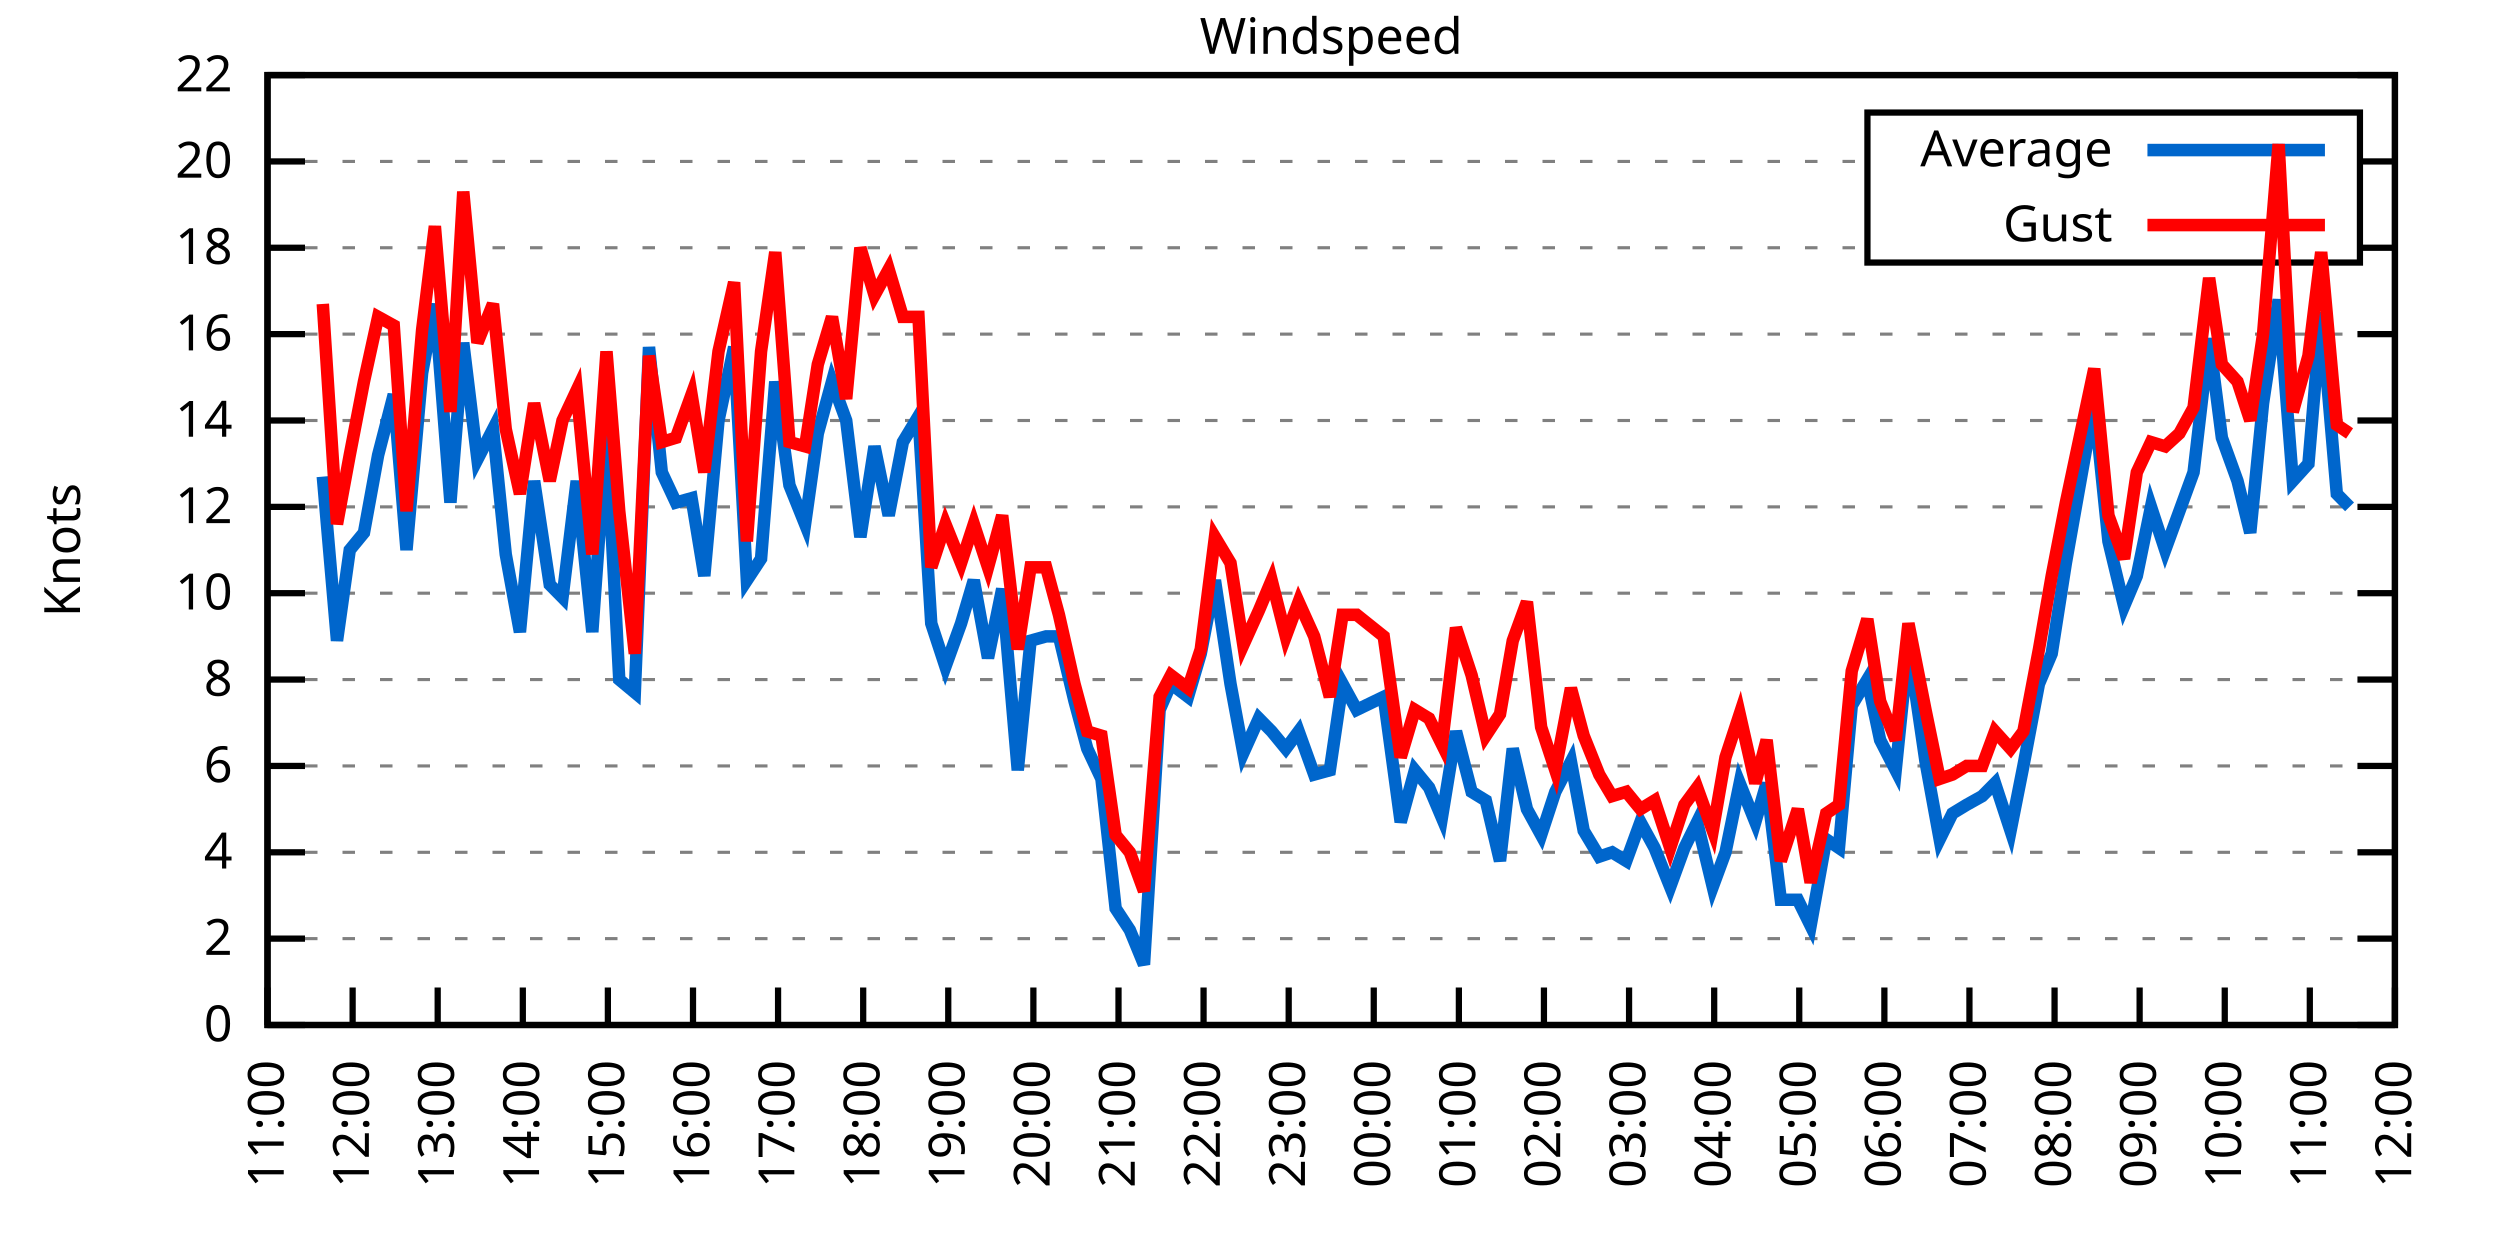
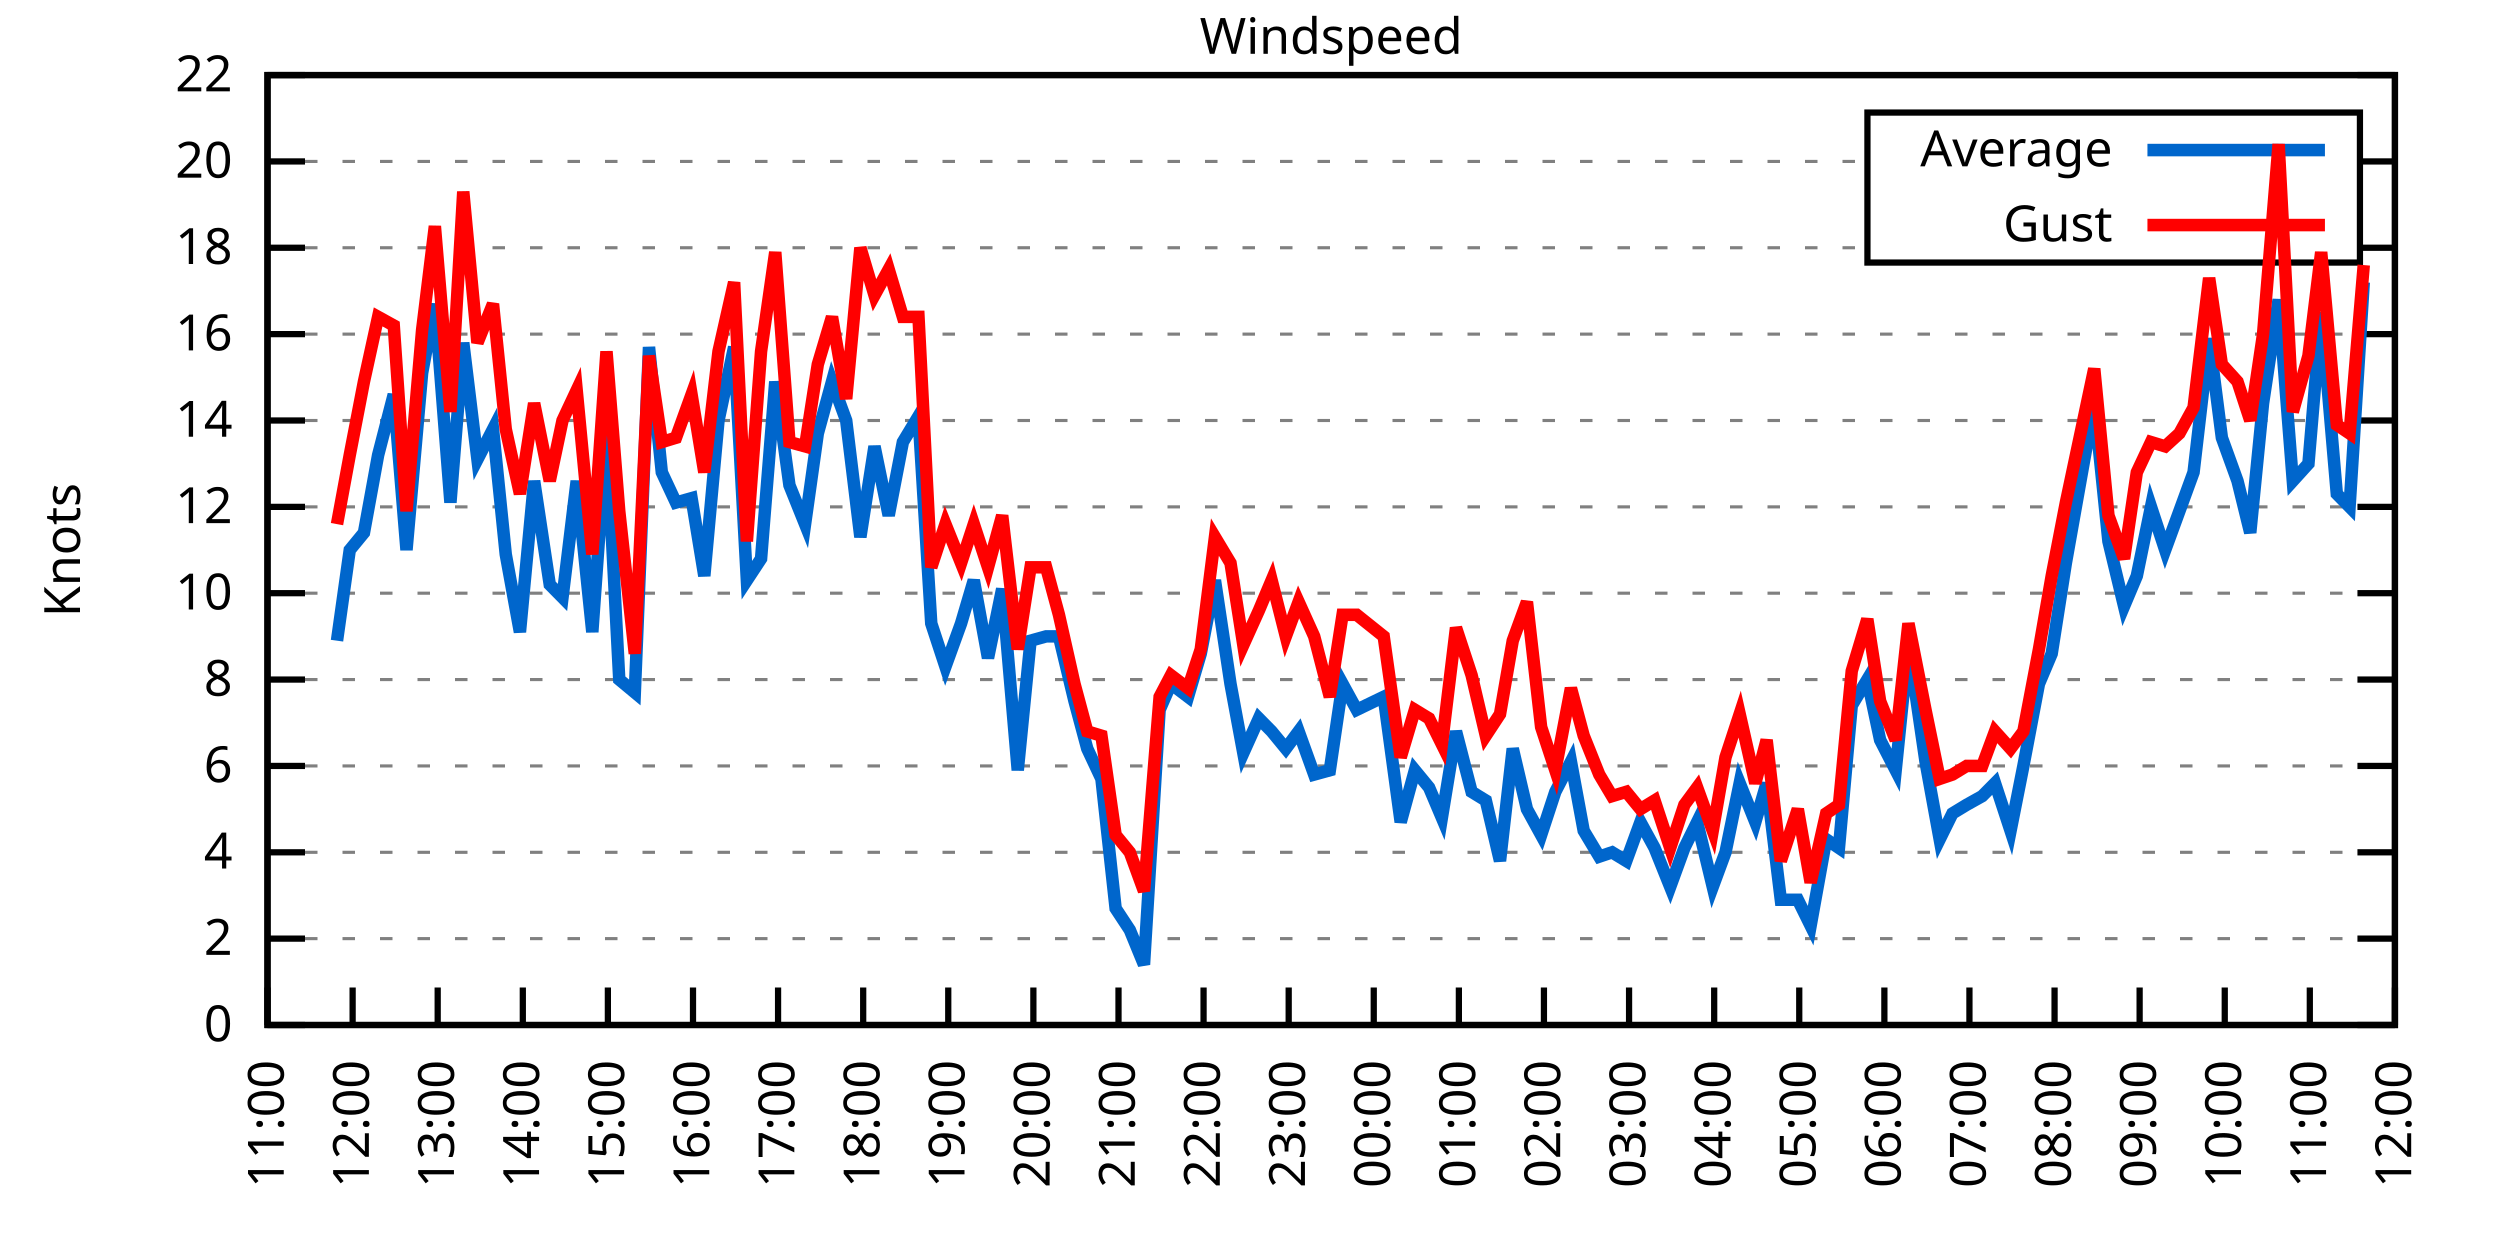
<svg xmlns="http://www.w3.org/2000/svg" xmlns:xlink="http://www.w3.org/1999/xlink" width="400" height="200" viewBox="0 0 400 200">
  <g id="gnuplot_canvas">
    <rect x="0" y="0" width="400" height="200" fill="none" />
    <defs>
      <circle id="gpDot" r="0.5" stroke-width="0.5" stroke="currentColor" />
      <path id="gpPt0" stroke-width="0.333" stroke="currentColor" d="M-1,0 h2 M0,-1 v2" />
      <path id="gpPt1" stroke-width="0.333" stroke="currentColor" d="M-1,-1 L1,1 M1,-1 L-1,1" />
      <path id="gpPt2" stroke-width="0.333" stroke="currentColor" d="M-1,0 L1,0 M0,-1 L0,1 M-1,-1 L1,1 M-1,1 L1,-1" />
      <rect id="gpPt3" stroke-width="0.333" stroke="currentColor" x="-1" y="-1" width="2" height="2" />
      <rect id="gpPt4" stroke-width="0.333" stroke="currentColor" fill="currentColor" x="-1" y="-1" width="2" height="2" />
      <circle id="gpPt5" stroke-width="0.333" stroke="currentColor" cx="0" cy="0" r="1" />
      <use xlink:href="#gpPt5" id="gpPt6" fill="currentColor" stroke="none" />
      <path id="gpPt7" stroke-width="0.333" stroke="currentColor" d="M0,-1.33 L-1.33,0.67 L1.33,0.67 z" />
      <use xlink:href="#gpPt7" id="gpPt8" fill="currentColor" stroke="none" />
      <use xlink:href="#gpPt7" id="gpPt9" stroke="currentColor" transform="rotate(180)" />
      <use xlink:href="#gpPt9" id="gpPt10" fill="currentColor" stroke="none" />
      <use xlink:href="#gpPt3" id="gpPt11" stroke="currentColor" transform="rotate(45)" />
      <use xlink:href="#gpPt11" id="gpPt12" fill="currentColor" stroke="none" />
      <path id="gpPt13" stroke-width="0.333" stroke="currentColor" d="M0,1.330 L1.265,0.411 L0.782,-1.067 L-0.782,-1.076 L-1.265,0.411 z" />
      <use xlink:href="#gpPt13" id="gpPt14" fill="currentColor" stroke="none" />
      <filter id="textbox" filterUnits="objectBoundingBox" x="0" y="0" height="1" width="1">
        <feFlood flood-color="white" flood-opacity="1" result="bgnd" />
        <feComposite in="SourceGraphic" in2="bgnd" operator="atop" />
      </filter>
      <filter id="greybox" filterUnits="objectBoundingBox" x="0" y="0" height="1" width="1">
        <feFlood flood-color="lightgrey" flood-opacity="1" result="grey" />
        <feComposite in="SourceGraphic" in2="grey" operator="atop" />
      </filter>
    </defs>
    <g fill="none" color="white" stroke="currentColor" stroke-width="1.00" stroke-linecap="butt" stroke-linejoin="miter">
</g>
    <g fill="none" color="black" stroke="currentColor" stroke-width="1.00" stroke-linecap="butt" stroke-linejoin="miter">
      <g stroke="none" shape-rendering="crispEdges">
        <polygon fill="rgb(255, 255, 255)" points="42.80,164.00 383.18,164.00 383.18,12.02 42.80,12.02 " />
      </g>
    </g>
    <g fill="none" color="black" stroke="currentColor" stroke-width="1.00" stroke-linecap="butt" stroke-linejoin="miter">
</g>
    <g fill="none" color="black" stroke="black" stroke-width="0.50" stroke-linecap="butt" stroke-linejoin="miter">
</g>
    <g fill="none" color="gray" stroke="currentColor" stroke-width="0.50" stroke-linecap="butt" stroke-linejoin="miter">
      <path stroke="gray" stroke-dasharray="2,4" class="gridline" d="M42.80,164.00 L383.19,164.00  " />
    </g>
    <g fill="none" color="gray" stroke="gray" stroke-width="1.00" stroke-linecap="butt" stroke-linejoin="miter">
</g>
    <g fill="none" color="black" stroke="currentColor" stroke-width="1.00" stroke-linecap="butt" stroke-linejoin="miter">
      <path stroke="black" d="M42.80,164.00 L48.80,164.00 M383.19,164.00 L377.19,164.00  " />
      <g transform="translate(37.20,166.60)" stroke="none" fill="black" font-family="Sans" font-size="8.00" text-anchor="end">
        <text>
          <tspan font-family="Sans"> 0</tspan>
        </text>
      </g>
    </g>
    <g fill="none" color="black" stroke="currentColor" stroke-width="1.00" stroke-linecap="butt" stroke-linejoin="miter">
</g>
    <g fill="none" color="black" stroke="black" stroke-width="0.50" stroke-linecap="butt" stroke-linejoin="miter">
</g>
    <g fill="none" color="gray" stroke="currentColor" stroke-width="0.50" stroke-linecap="butt" stroke-linejoin="miter">
      <path stroke="gray" stroke-dasharray="2,4" class="gridline" d="M42.80,150.18 L383.19,150.18  " />
    </g>
    <g fill="none" color="gray" stroke="gray" stroke-width="1.00" stroke-linecap="butt" stroke-linejoin="miter">
</g>
    <g fill="none" color="black" stroke="currentColor" stroke-width="1.00" stroke-linecap="butt" stroke-linejoin="miter">
      <path stroke="black" d="M42.80,150.18 L48.80,150.18 M383.19,150.18 L377.19,150.18  " />
      <g transform="translate(37.20,152.78)" stroke="none" fill="black" font-family="Sans" font-size="8.00" text-anchor="end">
        <text>
          <tspan font-family="Sans"> 2</tspan>
        </text>
      </g>
    </g>
    <g fill="none" color="black" stroke="currentColor" stroke-width="1.00" stroke-linecap="butt" stroke-linejoin="miter">
</g>
    <g fill="none" color="black" stroke="black" stroke-width="0.50" stroke-linecap="butt" stroke-linejoin="miter">
</g>
    <g fill="none" color="gray" stroke="currentColor" stroke-width="0.50" stroke-linecap="butt" stroke-linejoin="miter">
      <path stroke="gray" stroke-dasharray="2,4" class="gridline" d="M42.80,136.37 L383.19,136.37  " />
    </g>
    <g fill="none" color="gray" stroke="gray" stroke-width="1.00" stroke-linecap="butt" stroke-linejoin="miter">
</g>
    <g fill="none" color="black" stroke="currentColor" stroke-width="1.00" stroke-linecap="butt" stroke-linejoin="miter">
      <path stroke="black" d="M42.80,136.37 L48.80,136.37 M383.19,136.37 L377.19,136.37  " />
      <g transform="translate(37.20,138.97)" stroke="none" fill="black" font-family="Sans" font-size="8.00" text-anchor="end">
        <text>
          <tspan font-family="Sans"> 4</tspan>
        </text>
      </g>
    </g>
    <g fill="none" color="black" stroke="currentColor" stroke-width="1.00" stroke-linecap="butt" stroke-linejoin="miter">
</g>
    <g fill="none" color="black" stroke="black" stroke-width="0.50" stroke-linecap="butt" stroke-linejoin="miter">
</g>
    <g fill="none" color="gray" stroke="currentColor" stroke-width="0.50" stroke-linecap="butt" stroke-linejoin="miter">
      <path stroke="gray" stroke-dasharray="2,4" class="gridline" d="M42.80,122.55 L383.19,122.55  " />
    </g>
    <g fill="none" color="gray" stroke="gray" stroke-width="1.00" stroke-linecap="butt" stroke-linejoin="miter">
</g>
    <g fill="none" color="black" stroke="currentColor" stroke-width="1.00" stroke-linecap="butt" stroke-linejoin="miter">
      <path stroke="black" d="M42.80,122.55 L48.80,122.55 M383.19,122.55 L377.19,122.55  " />
      <g transform="translate(37.20,125.15)" stroke="none" fill="black" font-family="Sans" font-size="8.00" text-anchor="end">
        <text>
          <tspan font-family="Sans"> 6</tspan>
        </text>
      </g>
    </g>
    <g fill="none" color="black" stroke="currentColor" stroke-width="1.00" stroke-linecap="butt" stroke-linejoin="miter">
</g>
    <g fill="none" color="black" stroke="black" stroke-width="0.50" stroke-linecap="butt" stroke-linejoin="miter">
</g>
    <g fill="none" color="gray" stroke="currentColor" stroke-width="0.50" stroke-linecap="butt" stroke-linejoin="miter">
      <path stroke="gray" stroke-dasharray="2,4" class="gridline" d="M42.80,108.73 L383.19,108.73  " />
    </g>
    <g fill="none" color="gray" stroke="gray" stroke-width="1.00" stroke-linecap="butt" stroke-linejoin="miter">
</g>
    <g fill="none" color="black" stroke="currentColor" stroke-width="1.00" stroke-linecap="butt" stroke-linejoin="miter">
      <path stroke="black" d="M42.80,108.73 L48.80,108.73 M383.19,108.73 L377.19,108.73  " />
      <g transform="translate(37.20,111.33)" stroke="none" fill="black" font-family="Sans" font-size="8.00" text-anchor="end">
        <text>
          <tspan font-family="Sans"> 8</tspan>
        </text>
      </g>
    </g>
    <g fill="none" color="black" stroke="currentColor" stroke-width="1.00" stroke-linecap="butt" stroke-linejoin="miter">
</g>
    <g fill="none" color="black" stroke="black" stroke-width="0.50" stroke-linecap="butt" stroke-linejoin="miter">
</g>
    <g fill="none" color="gray" stroke="currentColor" stroke-width="0.50" stroke-linecap="butt" stroke-linejoin="miter">
      <path stroke="gray" stroke-dasharray="2,4" class="gridline" d="M42.80,94.91 L383.19,94.91  " />
    </g>
    <g fill="none" color="gray" stroke="gray" stroke-width="1.00" stroke-linecap="butt" stroke-linejoin="miter">
</g>
    <g fill="none" color="black" stroke="currentColor" stroke-width="1.00" stroke-linecap="butt" stroke-linejoin="miter">
      <path stroke="black" d="M42.80,94.91 L48.80,94.91 M383.19,94.91 L377.19,94.91  " />
      <g transform="translate(37.20,97.51)" stroke="none" fill="black" font-family="Sans" font-size="8.00" text-anchor="end">
        <text>
          <tspan font-family="Sans"> 10</tspan>
        </text>
      </g>
    </g>
    <g fill="none" color="black" stroke="currentColor" stroke-width="1.00" stroke-linecap="butt" stroke-linejoin="miter">
</g>
    <g fill="none" color="black" stroke="black" stroke-width="0.50" stroke-linecap="butt" stroke-linejoin="miter">
</g>
    <g fill="none" color="gray" stroke="currentColor" stroke-width="0.50" stroke-linecap="butt" stroke-linejoin="miter">
      <path stroke="gray" stroke-dasharray="2,4" class="gridline" d="M42.80,81.10 L383.19,81.10  " />
    </g>
    <g fill="none" color="gray" stroke="gray" stroke-width="1.00" stroke-linecap="butt" stroke-linejoin="miter">
</g>
    <g fill="none" color="black" stroke="currentColor" stroke-width="1.00" stroke-linecap="butt" stroke-linejoin="miter">
      <path stroke="black" d="M42.80,81.10 L48.80,81.10 M383.19,81.10 L377.19,81.10  " />
      <g transform="translate(37.20,83.70)" stroke="none" fill="black" font-family="Sans" font-size="8.00" text-anchor="end">
        <text>
          <tspan font-family="Sans"> 12</tspan>
        </text>
      </g>
    </g>
    <g fill="none" color="black" stroke="currentColor" stroke-width="1.00" stroke-linecap="butt" stroke-linejoin="miter">
</g>
    <g fill="none" color="black" stroke="black" stroke-width="0.50" stroke-linecap="butt" stroke-linejoin="miter">
</g>
    <g fill="none" color="gray" stroke="currentColor" stroke-width="0.50" stroke-linecap="butt" stroke-linejoin="miter">
      <path stroke="gray" stroke-dasharray="2,4" class="gridline" d="M42.80,67.28 L383.19,67.28  " />
    </g>
    <g fill="none" color="gray" stroke="gray" stroke-width="1.00" stroke-linecap="butt" stroke-linejoin="miter">
</g>
    <g fill="none" color="black" stroke="currentColor" stroke-width="1.00" stroke-linecap="butt" stroke-linejoin="miter">
      <path stroke="black" d="M42.80,67.28 L48.80,67.28 M383.19,67.28 L377.19,67.28  " />
      <g transform="translate(37.20,69.88)" stroke="none" fill="black" font-family="Sans" font-size="8.00" text-anchor="end">
        <text>
          <tspan font-family="Sans"> 14</tspan>
        </text>
      </g>
    </g>
    <g fill="none" color="black" stroke="currentColor" stroke-width="1.00" stroke-linecap="butt" stroke-linejoin="miter">
</g>
    <g fill="none" color="black" stroke="black" stroke-width="0.50" stroke-linecap="butt" stroke-linejoin="miter">
</g>
    <g fill="none" color="gray" stroke="currentColor" stroke-width="0.50" stroke-linecap="butt" stroke-linejoin="miter">
      <path stroke="gray" stroke-dasharray="2,4" class="gridline" d="M42.80,53.46 L383.19,53.46  " />
    </g>
    <g fill="none" color="gray" stroke="gray" stroke-width="1.00" stroke-linecap="butt" stroke-linejoin="miter">
</g>
    <g fill="none" color="black" stroke="currentColor" stroke-width="1.00" stroke-linecap="butt" stroke-linejoin="miter">
      <path stroke="black" d="M42.80,53.46 L48.80,53.46 M383.19,53.46 L377.19,53.46  " />
      <g transform="translate(37.20,56.06)" stroke="none" fill="black" font-family="Sans" font-size="8.00" text-anchor="end">
        <text>
          <tspan font-family="Sans"> 16</tspan>
        </text>
      </g>
    </g>
    <g fill="none" color="black" stroke="currentColor" stroke-width="1.00" stroke-linecap="butt" stroke-linejoin="miter">
</g>
    <g fill="none" color="black" stroke="black" stroke-width="0.50" stroke-linecap="butt" stroke-linejoin="miter">
</g>
    <g fill="none" color="gray" stroke="currentColor" stroke-width="0.50" stroke-linecap="butt" stroke-linejoin="miter">
      <path stroke="gray" stroke-dasharray="2,4" class="gridline" d="M42.80,39.64 L298.79,39.64 M377.59,39.64 L383.19,39.64  " />
    </g>
    <g fill="none" color="gray" stroke="gray" stroke-width="1.00" stroke-linecap="butt" stroke-linejoin="miter">
</g>
    <g fill="none" color="black" stroke="currentColor" stroke-width="1.00" stroke-linecap="butt" stroke-linejoin="miter">
      <path stroke="black" d="M42.80,39.64 L48.80,39.64 M383.19,39.64 L377.19,39.64  " />
      <g transform="translate(37.20,42.24)" stroke="none" fill="black" font-family="Sans" font-size="8.00" text-anchor="end">
        <text>
          <tspan font-family="Sans"> 18</tspan>
        </text>
      </g>
    </g>
    <g fill="none" color="black" stroke="currentColor" stroke-width="1.00" stroke-linecap="butt" stroke-linejoin="miter">
</g>
    <g fill="none" color="black" stroke="black" stroke-width="0.50" stroke-linecap="butt" stroke-linejoin="miter">
</g>
    <g fill="none" color="gray" stroke="currentColor" stroke-width="0.50" stroke-linecap="butt" stroke-linejoin="miter">
      <path stroke="gray" stroke-dasharray="2,4" class="gridline" d="M42.80,25.83 L298.79,25.83 M377.59,25.83 L383.19,25.83  " />
    </g>
    <g fill="none" color="gray" stroke="gray" stroke-width="1.00" stroke-linecap="butt" stroke-linejoin="miter">
</g>
    <g fill="none" color="black" stroke="currentColor" stroke-width="1.00" stroke-linecap="butt" stroke-linejoin="miter">
      <path stroke="black" d="M42.80,25.83 L48.80,25.83 M383.19,25.83 L377.19,25.83  " />
      <g transform="translate(37.20,28.43)" stroke="none" fill="black" font-family="Sans" font-size="8.00" text-anchor="end">
        <text>
          <tspan font-family="Sans"> 20</tspan>
        </text>
      </g>
    </g>
    <g fill="none" color="black" stroke="currentColor" stroke-width="1.00" stroke-linecap="butt" stroke-linejoin="miter">
</g>
    <g fill="none" color="black" stroke="black" stroke-width="0.50" stroke-linecap="butt" stroke-linejoin="miter">
</g>
    <g fill="none" color="gray" stroke="currentColor" stroke-width="0.50" stroke-linecap="butt" stroke-linejoin="miter">
      <path stroke="gray" stroke-dasharray="2,4" class="gridline" d="M42.80,12.01 L383.19,12.01  " />
    </g>
    <g fill="none" color="gray" stroke="gray" stroke-width="1.00" stroke-linecap="butt" stroke-linejoin="miter">
</g>
    <g fill="none" color="black" stroke="currentColor" stroke-width="1.00" stroke-linecap="butt" stroke-linejoin="miter">
      <path stroke="black" d="M42.80,12.01 L48.80,12.01 M383.19,12.01 L377.19,12.01  " />
      <g transform="translate(37.20,14.61)" stroke="none" fill="black" font-family="Sans" font-size="8.00" text-anchor="end">
        <text>
          <tspan font-family="Sans"> 22</tspan>
        </text>
      </g>
    </g>
    <g fill="none" color="black" stroke="currentColor" stroke-width="1.00" stroke-linecap="butt" stroke-linejoin="miter">
      <path stroke="black" d="M42.80,164.00 L42.80,158.00  " />
      <g transform="translate(45.40,169.60) rotate(270.00)" stroke="none" fill="black" font-family="Sans" font-size="8.00" text-anchor="end">
        <text>
          <tspan font-family="Sans">11:00</tspan>
        </text>
      </g>
    </g>
    <g fill="none" color="black" stroke="currentColor" stroke-width="1.00" stroke-linecap="butt" stroke-linejoin="miter">
      <path stroke="black" d="M56.42,164.00 L56.42,158.00  " />
      <g transform="translate(59.02,169.60) rotate(270.00)" stroke="none" fill="black" font-family="Sans" font-size="8.00" text-anchor="end">
        <text>
          <tspan font-family="Sans">12:00</tspan>
        </text>
      </g>
    </g>
    <g fill="none" color="black" stroke="currentColor" stroke-width="1.00" stroke-linecap="butt" stroke-linejoin="miter">
      <path stroke="black" d="M70.03,164.00 L70.03,158.00  " />
      <g transform="translate(72.63,169.60) rotate(270.00)" stroke="none" fill="black" font-family="Sans" font-size="8.00" text-anchor="end">
        <text>
          <tspan font-family="Sans">13:00</tspan>
        </text>
      </g>
    </g>
    <g fill="none" color="black" stroke="currentColor" stroke-width="1.00" stroke-linecap="butt" stroke-linejoin="miter">
      <path stroke="black" d="M83.65,164.00 L83.65,158.00  " />
      <g transform="translate(86.25,169.60) rotate(270.00)" stroke="none" fill="black" font-family="Sans" font-size="8.00" text-anchor="end">
        <text>
          <tspan font-family="Sans">14:00</tspan>
        </text>
      </g>
    </g>
    <g fill="none" color="black" stroke="currentColor" stroke-width="1.00" stroke-linecap="butt" stroke-linejoin="miter">
      <path stroke="black" d="M97.26,164.00 L97.26,158.00  " />
      <g transform="translate(99.86,169.60) rotate(270.00)" stroke="none" fill="black" font-family="Sans" font-size="8.00" text-anchor="end">
        <text>
          <tspan font-family="Sans">15:00</tspan>
        </text>
      </g>
    </g>
    <g fill="none" color="black" stroke="currentColor" stroke-width="1.00" stroke-linecap="butt" stroke-linejoin="miter">
      <path stroke="black" d="M110.88,164.00 L110.88,158.00  " />
      <g transform="translate(113.48,169.60) rotate(270.00)" stroke="none" fill="black" font-family="Sans" font-size="8.00" text-anchor="end">
        <text>
          <tspan font-family="Sans">16:00</tspan>
        </text>
      </g>
    </g>
    <g fill="none" color="black" stroke="currentColor" stroke-width="1.00" stroke-linecap="butt" stroke-linejoin="miter">
      <path stroke="black" d="M124.49,164.00 L124.49,158.00  " />
      <g transform="translate(127.09,169.60) rotate(270.00)" stroke="none" fill="black" font-family="Sans" font-size="8.00" text-anchor="end">
        <text>
          <tspan font-family="Sans">17:00</tspan>
        </text>
      </g>
    </g>
    <g fill="none" color="black" stroke="currentColor" stroke-width="1.00" stroke-linecap="butt" stroke-linejoin="miter">
      <path stroke="black" d="M138.11,164.00 L138.11,158.00  " />
      <g transform="translate(140.71,169.60) rotate(270.00)" stroke="none" fill="black" font-family="Sans" font-size="8.00" text-anchor="end">
        <text>
          <tspan font-family="Sans">18:00</tspan>
        </text>
      </g>
    </g>
    <g fill="none" color="black" stroke="currentColor" stroke-width="1.00" stroke-linecap="butt" stroke-linejoin="miter">
      <path stroke="black" d="M151.72,164.00 L151.72,158.00  " />
      <g transform="translate(154.32,169.60) rotate(270.00)" stroke="none" fill="black" font-family="Sans" font-size="8.00" text-anchor="end">
        <text>
          <tspan font-family="Sans">19:00</tspan>
        </text>
      </g>
    </g>
    <g fill="none" color="black" stroke="currentColor" stroke-width="1.00" stroke-linecap="butt" stroke-linejoin="miter">
      <path stroke="black" d="M165.34,164.00 L165.34,158.00  " />
      <g transform="translate(167.94,169.60) rotate(270.00)" stroke="none" fill="black" font-family="Sans" font-size="8.00" text-anchor="end">
        <text>
          <tspan font-family="Sans">20:00</tspan>
        </text>
      </g>
    </g>
    <g fill="none" color="black" stroke="currentColor" stroke-width="1.00" stroke-linecap="butt" stroke-linejoin="miter">
      <path stroke="black" d="M178.96,164.00 L178.96,158.00  " />
      <g transform="translate(181.56,169.60) rotate(270.00)" stroke="none" fill="black" font-family="Sans" font-size="8.00" text-anchor="end">
        <text>
          <tspan font-family="Sans">21:00</tspan>
        </text>
      </g>
    </g>
    <g fill="none" color="black" stroke="currentColor" stroke-width="1.00" stroke-linecap="butt" stroke-linejoin="miter">
      <path stroke="black" d="M192.57,164.00 L192.57,158.00  " />
      <g transform="translate(195.17,169.60) rotate(270.00)" stroke="none" fill="black" font-family="Sans" font-size="8.00" text-anchor="end">
        <text>
          <tspan font-family="Sans">22:00</tspan>
        </text>
      </g>
    </g>
    <g fill="none" color="black" stroke="currentColor" stroke-width="1.00" stroke-linecap="butt" stroke-linejoin="miter">
      <path stroke="black" d="M206.19,164.00 L206.19,158.00  " />
      <g transform="translate(208.79,169.60) rotate(270.00)" stroke="none" fill="black" font-family="Sans" font-size="8.00" text-anchor="end">
        <text>
          <tspan font-family="Sans">23:00</tspan>
        </text>
      </g>
    </g>
    <g fill="none" color="black" stroke="currentColor" stroke-width="1.00" stroke-linecap="butt" stroke-linejoin="miter">
      <path stroke="black" d="M219.80,164.00 L219.80,158.00  " />
      <g transform="translate(222.40,169.60) rotate(270.00)" stroke="none" fill="black" font-family="Sans" font-size="8.00" text-anchor="end">
        <text>
          <tspan font-family="Sans">00:00</tspan>
        </text>
      </g>
    </g>
    <g fill="none" color="black" stroke="currentColor" stroke-width="1.00" stroke-linecap="butt" stroke-linejoin="miter">
      <path stroke="black" d="M233.42,164.00 L233.42,158.00  " />
      <g transform="translate(236.02,169.60) rotate(270.00)" stroke="none" fill="black" font-family="Sans" font-size="8.00" text-anchor="end">
        <text>
          <tspan font-family="Sans">01:00</tspan>
        </text>
      </g>
    </g>
    <g fill="none" color="black" stroke="currentColor" stroke-width="1.00" stroke-linecap="butt" stroke-linejoin="miter">
      <path stroke="black" d="M247.03,164.00 L247.03,158.00  " />
      <g transform="translate(249.63,169.60) rotate(270.00)" stroke="none" fill="black" font-family="Sans" font-size="8.00" text-anchor="end">
        <text>
          <tspan font-family="Sans">02:00</tspan>
        </text>
      </g>
    </g>
    <g fill="none" color="black" stroke="currentColor" stroke-width="1.00" stroke-linecap="butt" stroke-linejoin="miter">
      <path stroke="black" d="M260.65,164.00 L260.65,158.00  " />
      <g transform="translate(263.25,169.60) rotate(270.00)" stroke="none" fill="black" font-family="Sans" font-size="8.00" text-anchor="end">
        <text>
          <tspan font-family="Sans">03:00</tspan>
        </text>
      </g>
    </g>
    <g fill="none" color="black" stroke="currentColor" stroke-width="1.00" stroke-linecap="butt" stroke-linejoin="miter">
      <path stroke="black" d="M274.27,164.00 L274.27,158.00  " />
      <g transform="translate(276.87,169.60) rotate(270.00)" stroke="none" fill="black" font-family="Sans" font-size="8.00" text-anchor="end">
        <text>
          <tspan font-family="Sans">04:00</tspan>
        </text>
      </g>
    </g>
    <g fill="none" color="black" stroke="currentColor" stroke-width="1.00" stroke-linecap="butt" stroke-linejoin="miter">
      <path stroke="black" d="M287.88,164.00 L287.88,158.00  " />
      <g transform="translate(290.48,169.60) rotate(270.00)" stroke="none" fill="black" font-family="Sans" font-size="8.00" text-anchor="end">
        <text>
          <tspan font-family="Sans">05:00</tspan>
        </text>
      </g>
    </g>
    <g fill="none" color="black" stroke="currentColor" stroke-width="1.00" stroke-linecap="butt" stroke-linejoin="miter">
      <path stroke="black" d="M301.50,164.00 L301.50,158.00  " />
      <g transform="translate(304.10,169.60) rotate(270.00)" stroke="none" fill="black" font-family="Sans" font-size="8.00" text-anchor="end">
        <text>
          <tspan font-family="Sans">06:00</tspan>
        </text>
      </g>
    </g>
    <g fill="none" color="black" stroke="currentColor" stroke-width="1.00" stroke-linecap="butt" stroke-linejoin="miter">
      <path stroke="black" d="M315.11,164.00 L315.11,158.00  " />
      <g transform="translate(317.71,169.60) rotate(270.00)" stroke="none" fill="black" font-family="Sans" font-size="8.00" text-anchor="end">
        <text>
          <tspan font-family="Sans">07:00</tspan>
        </text>
      </g>
    </g>
    <g fill="none" color="black" stroke="currentColor" stroke-width="1.00" stroke-linecap="butt" stroke-linejoin="miter">
      <path stroke="black" d="M328.73,164.00 L328.73,158.00  " />
      <g transform="translate(331.33,169.60) rotate(270.00)" stroke="none" fill="black" font-family="Sans" font-size="8.00" text-anchor="end">
        <text>
          <tspan font-family="Sans">08:00</tspan>
        </text>
      </g>
    </g>
    <g fill="none" color="black" stroke="currentColor" stroke-width="1.00" stroke-linecap="butt" stroke-linejoin="miter">
      <path stroke="black" d="M342.34,164.00 L342.34,158.00  " />
      <g transform="translate(344.94,169.60) rotate(270.00)" stroke="none" fill="black" font-family="Sans" font-size="8.00" text-anchor="end">
        <text>
          <tspan font-family="Sans">09:00</tspan>
        </text>
      </g>
    </g>
    <g fill="none" color="black" stroke="currentColor" stroke-width="1.00" stroke-linecap="butt" stroke-linejoin="miter">
      <path stroke="black" d="M355.96,164.00 L355.96,158.00  " />
      <g transform="translate(358.56,169.60) rotate(270.00)" stroke="none" fill="black" font-family="Sans" font-size="8.00" text-anchor="end">
        <text>
          <tspan font-family="Sans">10:00</tspan>
        </text>
      </g>
    </g>
    <g fill="none" color="black" stroke="currentColor" stroke-width="1.00" stroke-linecap="butt" stroke-linejoin="miter">
      <path stroke="black" d="M369.57,164.00 L369.57,158.00  " />
      <g transform="translate(372.17,169.60) rotate(270.00)" stroke="none" fill="black" font-family="Sans" font-size="8.00" text-anchor="end">
        <text>
          <tspan font-family="Sans">11:00</tspan>
        </text>
      </g>
    </g>
    <g fill="none" color="black" stroke="currentColor" stroke-width="1.00" stroke-linecap="butt" stroke-linejoin="miter">
      <path stroke="black" d="M383.19,164.00 L383.19,158.00  " />
      <g transform="translate(385.79,169.60) rotate(270.00)" stroke="none" fill="black" font-family="Sans" font-size="8.00" text-anchor="end">
        <text>
          <tspan font-family="Sans">12:00</tspan>
        </text>
      </g>
    </g>
    <g fill="none" color="black" stroke="currentColor" stroke-width="1.00" stroke-linecap="butt" stroke-linejoin="miter">
</g>
    <g fill="none" color="black" stroke="currentColor" stroke-width="1.00" stroke-linecap="butt" stroke-linejoin="miter">
      <path stroke="black" d="M42.80,12.01 L42.80,164.00 L383.19,164.00 L383.19,12.01 L42.80,12.01 Z  " />
    </g>
    <g fill="none" color="black" stroke="currentColor" stroke-width="1.00" stroke-linecap="butt" stroke-linejoin="miter">
</g>
    <g fill="none" color="black" stroke="currentColor" stroke-width="1.00" stroke-linecap="butt" stroke-linejoin="miter">
      <path stroke="black" d="M298.79,42.01 L298.79,18.01 L377.59,18.01 L377.59,42.01 L298.79,42.01 Z  " />
    </g>
    <g id="Windspeed_plot_1">
      <g fill="none" color="white" stroke="black" stroke-width="2.00" stroke-linecap="butt" stroke-linejoin="miter">
</g>
      <g fill="none" color="black" stroke="currentColor" stroke-width="2.00" stroke-linecap="butt" stroke-linejoin="miter">
        <g transform="translate(337.99,26.61)" stroke="none" fill="black" font-family="Sans" font-size="8.00" text-anchor="end">
          <text>
            <tspan font-family="Sans">Average</tspan>
          </text>
        </g>
      </g>
      <g fill="none" color="black" stroke="currentColor" stroke-width="2.00" stroke-linecap="butt" stroke-linejoin="miter">
-         <path stroke="rgb(  0, 102, 204)" d="M343.59,24.01 L371.99,24.01 M51.65,76.26 L53.92,102.51 L55.96,88.00 L58.23,85.24 L60.50,72.81 L63.00,63.13   L65.04,88.00 L67.54,59.68 L69.58,48.63 L72.07,80.41 L74.12,54.84 L76.39,73.50 L78.88,68.66 L80.92,88.70   L83.19,101.13 L85.46,76.95 L87.96,93.53 L90.00,95.60 L92.27,76.95 L94.77,101.13 L97.04,69.35 L99.08,108.73   L101.57,110.80 L103.84,55.53 L105.89,75.57 L108.15,80.41 L110.65,79.71 L112.69,92.15 L114.96,67.28 L117.46,55.53   L119.50,92.84 L121.77,89.39 L124.04,61.06 L126.31,77.64 L128.81,83.86 L130.85,69.35 L133.12,61.06 L135.39,67.28   L137.66,85.93 L139.92,71.42 L142.19,82.48 L144.46,70.73 L146.96,66.59 L149.00,99.75 L151.27,106.66 L153.77,99.75   L155.81,92.84 L158.08,105.28 L160.35,94.22 L162.84,123.24 L164.89,102.51 L167.38,101.82 L169.43,101.82 L171.92,112.19   L173.96,119.78 L176.23,124.62 L178.50,145.35 L180.77,148.80 L183.04,154.33 L185.54,113.57 L187.35,109.42 L190.08,111.49   L192.12,104.59 L194.39,92.84 L196.88,109.42 L198.93,120.48 L201.42,114.95 L203.46,117.02 L205.73,119.78 L207.78,117.02   L210.27,123.93 L212.77,123.24 L214.81,109.42 L217.08,113.57 L221.39,111.49 L224.11,131.53 L226.38,123.24 L228.65,126.00   L230.70,130.84 L232.96,117.02 L235.46,126.69 L237.73,128.08 L240.00,137.75 L242.04,119.78 L244.31,129.46 L246.58,133.60   L248.85,126.69 L251.35,121.86 L253.39,132.91 L255.88,137.06 L257.93,136.37 L260.20,137.75 L262.47,131.53 L264.73,135.67   L267.23,141.89 L269.50,135.67 L271.54,131.53 L274.04,141.89 L276.08,136.37 L278.35,125.31 L280.85,131.53 L282.66,125.31   L284.93,143.96 L287.65,143.96 L289.70,148.11 L292.19,134.29 L294.23,135.67 L296.28,112.88 L298.77,108.73 L300.82,118.40   L303.31,123.24 L305.35,103.20 L308.08,121.86 L310.35,134.29 L312.39,130.15 L314.66,128.77 L317.15,127.38 L319.20,125.31   L321.69,132.91 L323.74,122.55 L326.23,109.42 L328.27,104.59 L330.54,90.08 L335.08,64.52 L337.35,86.62 L339.85,96.99   L341.89,92.15 L344.16,81.10 L346.43,88.00 L348.70,81.79 L350.97,75.57 L353.46,54.15 L355.50,70.04 L358.00,76.95   L360.04,85.24 L362.09,64.52 L364.58,47.93 L366.85,76.95 L369.35,74.19 L371.39,50.01 L373.89,79.02 L375.93,81.10    " />
+         <path stroke="rgb(  0, 102, 204)" d="M343.59,24.01 L371.99,24.01 M53.92,102.51 L55.96,88.00 L58.23,85.24 L60.50,72.81 L63.00,63.13 L65.04,88.00   L67.54,59.68 L69.58,48.63 L72.07,80.41 L74.12,54.84 L76.39,73.50 L78.88,68.66 L80.92,88.70 L83.19,101.13   L85.46,76.95 L87.96,93.53 L90.00,95.60 L92.27,76.95 L94.77,101.13 L97.04,69.35 L99.08,108.73 L101.57,110.80   L103.84,55.53 L105.89,75.57 L108.15,80.41 L110.65,79.71 L112.69,92.15 L114.96,67.28 L117.46,55.53 L119.50,92.84   L121.77,89.39 L124.04,61.06 L126.31,77.64 L128.81,83.86 L130.85,69.35 L133.12,61.06 L135.39,67.28 L137.66,85.93   L139.92,71.42 L142.19,82.48 L144.46,70.73 L146.96,66.59 L149.00,99.75 L151.27,106.66 L153.77,99.75 L155.81,92.84   L158.08,105.28 L160.35,94.22 L162.84,123.24 L164.89,102.51 L167.38,101.82 L169.43,101.82 L171.92,112.19 L173.96,119.78   L176.23,124.62 L178.50,145.35 L180.77,148.80 L183.04,154.33 L185.54,113.57 L187.35,109.42 L190.08,111.49 L192.12,104.59   L194.39,92.84 L196.88,109.42 L198.93,120.48 L201.42,114.95 L203.46,117.02 L205.73,119.78 L207.78,117.02 L210.27,123.93   L212.77,123.24 L214.81,109.42 L217.08,113.57 L221.39,111.49 L224.11,131.53 L226.38,123.24 L228.65,126.00 L230.70,130.84   L232.96,117.02 L235.46,126.69 L237.73,128.08 L240.00,137.75 L242.04,119.78 L244.31,129.46 L246.58,133.60 L248.85,126.69   L251.35,121.86 L253.39,132.91 L255.88,137.06 L257.93,136.37 L260.20,137.75 L262.47,131.53 L264.73,135.67 L267.23,141.89   L269.50,135.67 L271.54,131.53 L274.04,141.89 L276.08,136.37 L278.35,125.31 L280.85,131.53 L282.66,125.31 L284.93,143.96   L287.65,143.96 L289.70,148.11 L292.19,134.29 L294.23,135.67 L296.28,112.88 L298.77,108.73 L300.82,118.40 L303.31,123.24   L305.35,103.20 L308.08,121.86 L310.35,134.29 L312.39,130.15 L314.66,128.77 L317.15,127.38 L319.20,125.31 L321.69,132.91   L323.74,122.55 L326.23,109.42 L328.27,104.59 L330.54,90.08 L335.08,64.52 L337.35,86.62 L339.85,96.99 L341.89,92.15   L344.16,81.10 L346.43,88.00 L348.70,81.79 L350.97,75.57 L353.46,54.15 L355.50,70.04 L358.00,76.95 L360.04,85.24   L362.09,64.52 L364.58,47.93 L366.85,76.95 L369.35,74.19 L371.39,50.01 L373.89,79.02 L375.93,81.10 L378.20,45.17    " />
      </g>
    </g>
    <g id="Windspeed_plot_2">
      <g fill="none" color="black" stroke="currentColor" stroke-width="2.00" stroke-linecap="butt" stroke-linejoin="miter">
        <g transform="translate(337.99,38.61)" stroke="none" fill="black" font-family="Sans" font-size="8.00" text-anchor="end">
          <text>
            <tspan font-family="Sans">Gust</tspan>
          </text>
        </g>
      </g>
      <g fill="none" color="black" stroke="currentColor" stroke-width="2.00" stroke-linecap="butt" stroke-linejoin="miter">
-         <path stroke="rgb(255,   0,   0)" d="M343.59,36.01 L371.99,36.01 M51.65,48.63 L53.92,83.86 L55.96,72.81 L58.23,61.06 L60.50,50.70 L63.00,52.08   L65.04,81.79 L67.54,52.77 L69.58,36.19 L72.07,65.90 L74.12,30.66 L76.39,54.84 L78.88,48.63 L80.92,68.66   L83.19,79.02 L85.46,64.52 L87.96,76.95 L90.00,67.28 L92.27,62.44 L94.77,88.70 L97.04,56.23 L99.08,81.79   L101.57,104.59 L103.84,56.92 L105.89,70.73 L108.15,70.04 L110.65,63.13 L112.69,75.57 L114.96,56.23 L117.46,45.17   L119.50,86.62 L121.77,56.23 L124.04,40.34 L126.31,70.73 L128.81,71.42 L130.85,58.30 L133.12,50.70 L135.39,63.82   L137.66,39.64 L139.92,47.24 L142.19,43.10 L144.46,50.70 L146.96,50.70 L149.00,90.77 L151.27,83.86 L153.77,90.08   L155.81,83.86 L158.08,90.77 L160.35,82.48 L162.84,103.89 L164.89,90.77 L167.38,90.77 L169.43,98.37 L171.92,109.42   L173.96,117.02 L176.23,117.71 L178.50,133.60 L180.77,136.37 L183.04,142.58 L185.54,111.49 L187.35,108.04 L190.08,110.11   L192.12,103.89 L194.39,85.93 L196.88,90.08 L198.93,103.20 L201.42,97.68 L203.46,92.84 L205.73,101.82 L207.78,96.30   L210.27,101.82 L212.77,111.49 L214.81,98.37 L217.08,98.37 L221.39,101.82 L224.11,121.17 L226.38,113.57 L228.65,114.95   L230.70,119.09 L232.96,100.44 L235.46,108.04 L237.73,117.71 L240.00,114.26 L242.04,102.51 L244.31,96.30 L246.58,116.33   L248.85,123.24 L251.35,110.11 L253.39,117.71 L255.88,123.93 L257.93,127.38 L260.20,126.69 L262.47,129.46 L264.73,128.08   L267.23,135.67 L269.50,128.77 L271.54,126.00 L274.04,132.91 L276.08,121.17 L278.35,114.26 L280.85,125.31 L282.66,118.40   L284.93,137.75 L287.65,129.46 L289.70,141.20 L292.19,130.15 L294.23,128.77 L296.28,107.35 L298.77,99.06 L300.82,112.19   L303.31,118.40 L305.35,99.75 L308.08,113.57 L310.35,124.62 L312.39,123.93 L314.66,122.55 L317.15,122.55 L319.20,117.02   L321.69,119.78 L323.74,117.02 L326.23,103.89 L328.27,92.15 L330.54,80.41 L335.08,58.99 L337.35,82.48 L339.85,89.39   L341.89,75.57 L344.16,70.73 L346.43,71.42 L348.70,69.35 L350.97,65.21 L353.46,44.48 L355.50,58.30 L358.00,61.06   L360.04,67.28 L362.09,53.46 L364.58,23.06 L366.85,65.90 L369.35,56.92 L371.39,40.34 L373.89,67.97 L375.93,69.35    " />
+         <path stroke="rgb(255,   0,   0)" d="M343.59,36.01 L371.99,36.01 M53.92,83.86 L55.96,72.81 L58.23,61.06 L60.50,50.70 L63.00,52.08 L65.04,81.79   L67.54,52.77 L69.58,36.19 L72.07,65.90 L74.12,30.66 L76.39,54.84 L78.88,48.63 L80.92,68.66 L83.19,79.02   L85.46,64.52 L87.96,76.95 L90.00,67.28 L92.27,62.44 L94.77,88.70 L97.04,56.23 L99.08,81.79 L101.57,104.59   L103.84,56.92 L105.89,70.73 L108.15,70.04 L110.65,63.13 L112.69,75.57 L114.96,56.23 L117.46,45.17 L119.50,86.62   L121.77,56.23 L124.04,40.34 L126.31,70.73 L128.81,71.42 L130.85,58.30 L133.12,50.70 L135.39,63.82 L137.66,39.64   L139.92,47.24 L142.19,43.10 L144.46,50.70 L146.96,50.70 L149.00,90.77 L151.27,83.86 L153.77,90.08 L155.81,83.86   L158.08,90.77 L160.35,82.48 L162.84,103.89 L164.89,90.77 L167.38,90.77 L169.43,98.37 L171.92,109.42 L173.96,117.02   L176.23,117.71 L178.50,133.60 L180.77,136.37 L183.04,142.58 L185.54,111.49 L187.35,108.04 L190.08,110.11 L192.12,103.89   L194.39,85.93 L196.88,90.08 L198.93,103.20 L201.42,97.68 L203.46,92.84 L205.73,101.82 L207.78,96.30 L210.27,101.82   L212.77,111.49 L214.81,98.37 L217.08,98.37 L221.39,101.82 L224.11,121.17 L226.38,113.57 L228.65,114.95 L230.70,119.09   L232.96,100.44 L235.46,108.04 L237.73,117.71 L240.00,114.26 L242.04,102.51 L244.31,96.30 L246.58,116.33 L248.85,123.24   L251.35,110.11 L253.39,117.71 L255.88,123.93 L257.93,127.38 L260.20,126.69 L262.47,129.46 L264.73,128.08 L267.23,135.67   L269.50,128.77 L271.54,126.00 L274.04,132.91 L276.08,121.17 L278.35,114.26 L280.85,125.31 L282.66,118.40 L284.93,137.75   L287.65,129.46 L289.70,141.20 L292.19,130.15 L294.23,128.77 L296.28,107.35 L298.77,99.06 L300.82,112.19 L303.31,118.40   L305.35,99.75 L308.08,113.57 L310.35,124.62 L312.39,123.93 L314.66,122.55 L317.15,122.55 L319.20,117.02 L321.69,119.78   L323.74,117.02 L326.23,103.89 L328.27,92.15 L330.54,80.41 L335.08,58.99 L337.35,82.48 L339.85,89.39 L341.89,75.57   L344.16,70.73 L346.43,71.42 L348.70,69.35 L350.97,65.21 L353.46,44.48 L355.50,58.30 L358.00,61.06 L360.04,67.28   L362.09,53.46 L364.58,23.06 L366.85,65.90 L369.35,56.92 L371.39,40.34 L373.89,67.97 L375.93,69.35 L378.20,42.41    " />
      </g>
    </g>
    <g fill="none" color="black" stroke="currentColor" stroke-width="2.00" stroke-linecap="butt" stroke-linejoin="miter">
</g>
    <g fill="none" color="black" stroke="black" stroke-width="1.00" stroke-linecap="butt" stroke-linejoin="miter">
</g>
    <g fill="none" color="black" stroke="currentColor" stroke-width="1.00" stroke-linecap="butt" stroke-linejoin="miter">
      <path stroke="black" d="M42.80,12.01 L42.80,164.00 L383.19,164.00 L383.19,12.01 L42.80,12.01 Z  " />
      <g transform="translate(12.80,88.01) rotate(270.00)" stroke="none" fill="black" font-family="Sans" font-size="8.00" text-anchor="middle">
        <text>
          <tspan font-family="Sans">Knots</tspan>
        </text>
      </g>
    </g>
    <g fill="none" color="black" stroke="currentColor" stroke-width="1.00" stroke-linecap="butt" stroke-linejoin="miter">
</g>
    <g fill="none" color="black" stroke="currentColor" stroke-width="1.00" stroke-linecap="butt" stroke-linejoin="miter">
      <g transform="translate(212.99,8.61)" stroke="none" fill="black" font-family="Sans" font-size="8.00" text-anchor="middle">
        <text>
          <tspan font-family="Sans">Windspeed</tspan>
        </text>
      </g>
    </g>
    <g fill="none" color="black" stroke="currentColor" stroke-width="1.00" stroke-linecap="butt" stroke-linejoin="miter">
</g>
  </g>
</svg>
